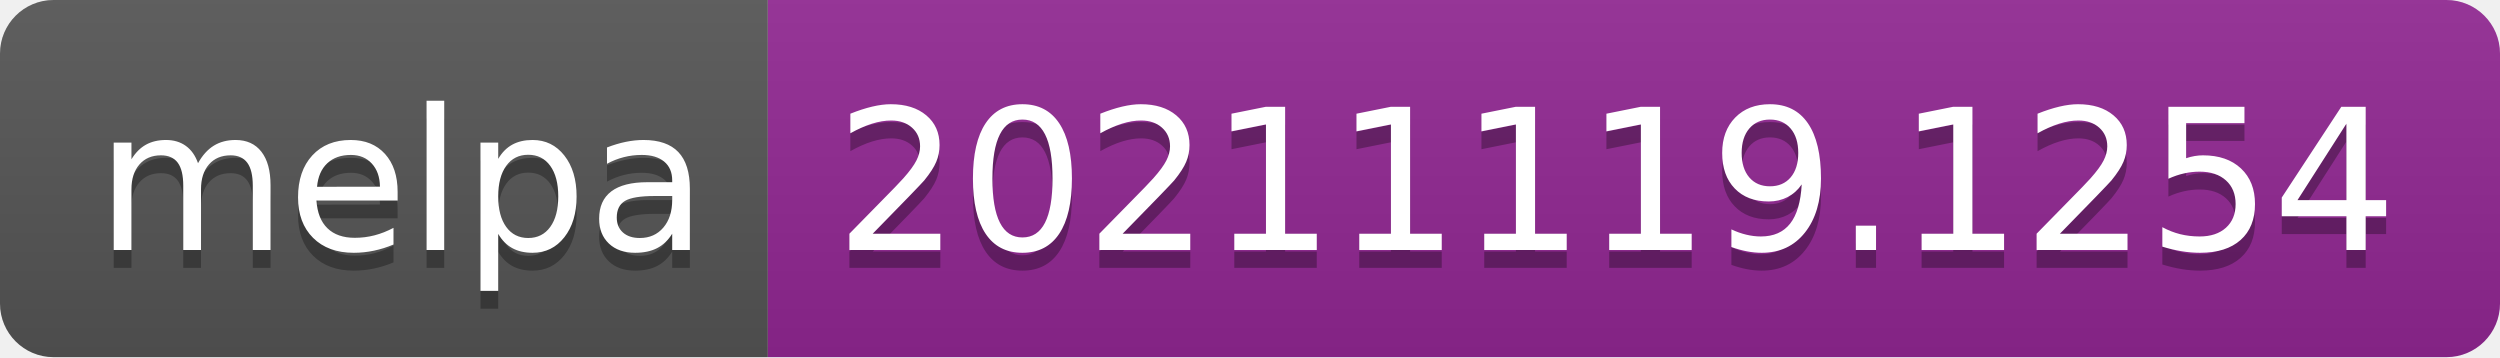
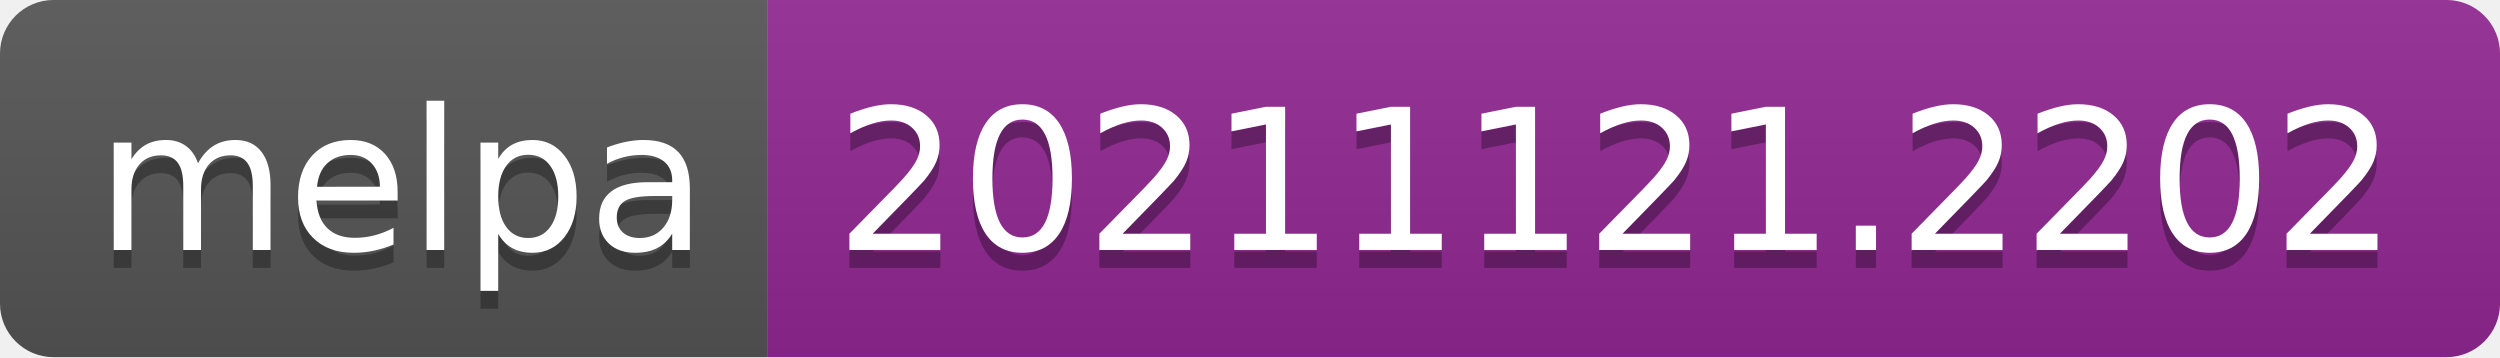
- <svg xmlns="http://www.w3.org/2000/svg" width="140" height="20" role="img" aria-label="melpa: 20211119.1254">
+ <svg xmlns="http://www.w3.org/2000/svg" width="140" height="20" role="img" aria-label="melpa: 20211121.2202">
  <linearGradient id="s" x2="0" y2="100%">
    <stop offset="0" stop-color="#bbb" stop-opacity=".1" />
    <stop offset="1" stop-opacity=".1" />
  </linearGradient>
  <clipPath id="r">
    <rect width="140" height="20" rx="3" fill="#fff" />
  </clipPath>
  <g clip-path="url(#r)">
    <rect width="43" height="20" fill="#555" />
    <rect x="43" width="97" height="20" fill="#922793" />
    <rect width="140" height="20" fill="url(#s)" />
  </g>
  <g fill="#fff" text-anchor="middle" font-family="Verdana,Geneva,DejaVu Sans,sans-serif" text-rendering="geometricPrecision" font-size="110">
    <text aria-hidden="true" x="225" y="150" fill="#010101" fill-opacity=".3" transform="scale(.1)" textLength="330">melpa</text>
    <text x="225" y="140" transform="scale(.1)" fill="#fff" textLength="330">melpa</text>
-     <text aria-hidden="true" x="905" y="150" fill="#010101" fill-opacity=".3" transform="scale(.1)" textLength="870">20211119.1254</text>
-     <text x="905" y="140" transform="scale(.1)" fill="#fff" textLength="870">20211119.1254</text>
+     <text aria-hidden="true" x="905" y="150" fill="#010101" fill-opacity=".3" transform="scale(.1)" textLength="870">20211121.2202</text>
+     <text x="905" y="140" transform="scale(.1)" fill="#fff" textLength="870">20211121.2202</text>
  </g>
</svg>
